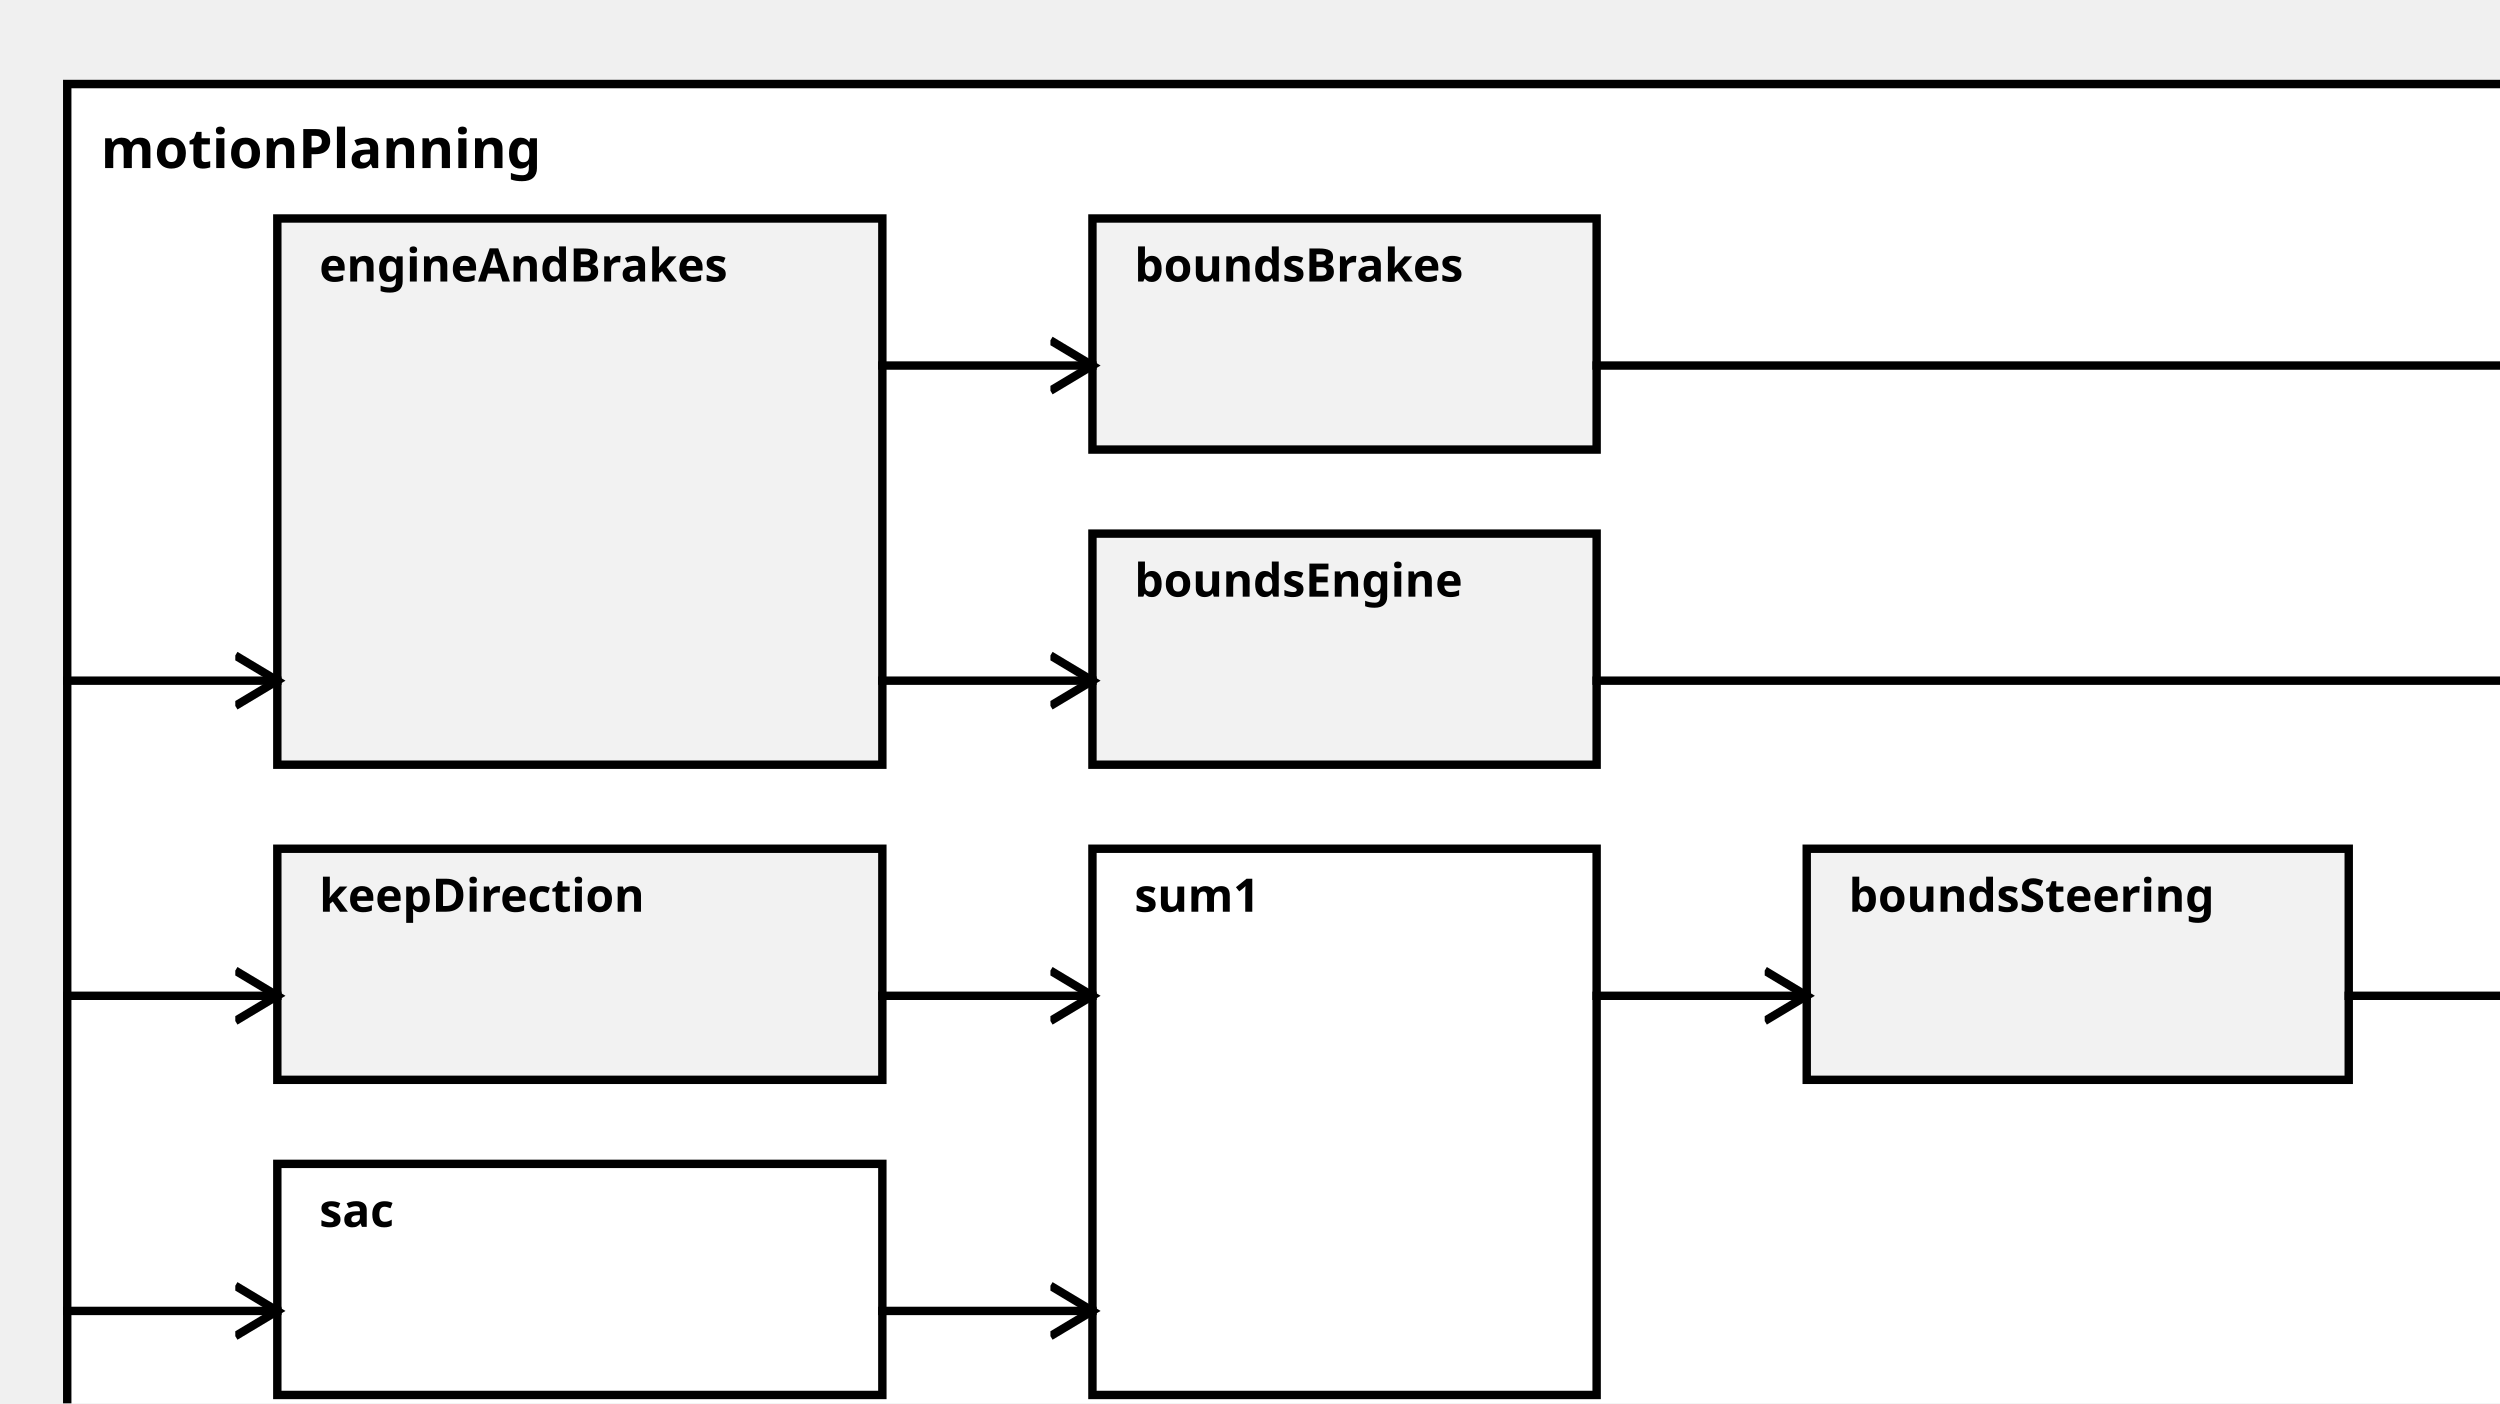
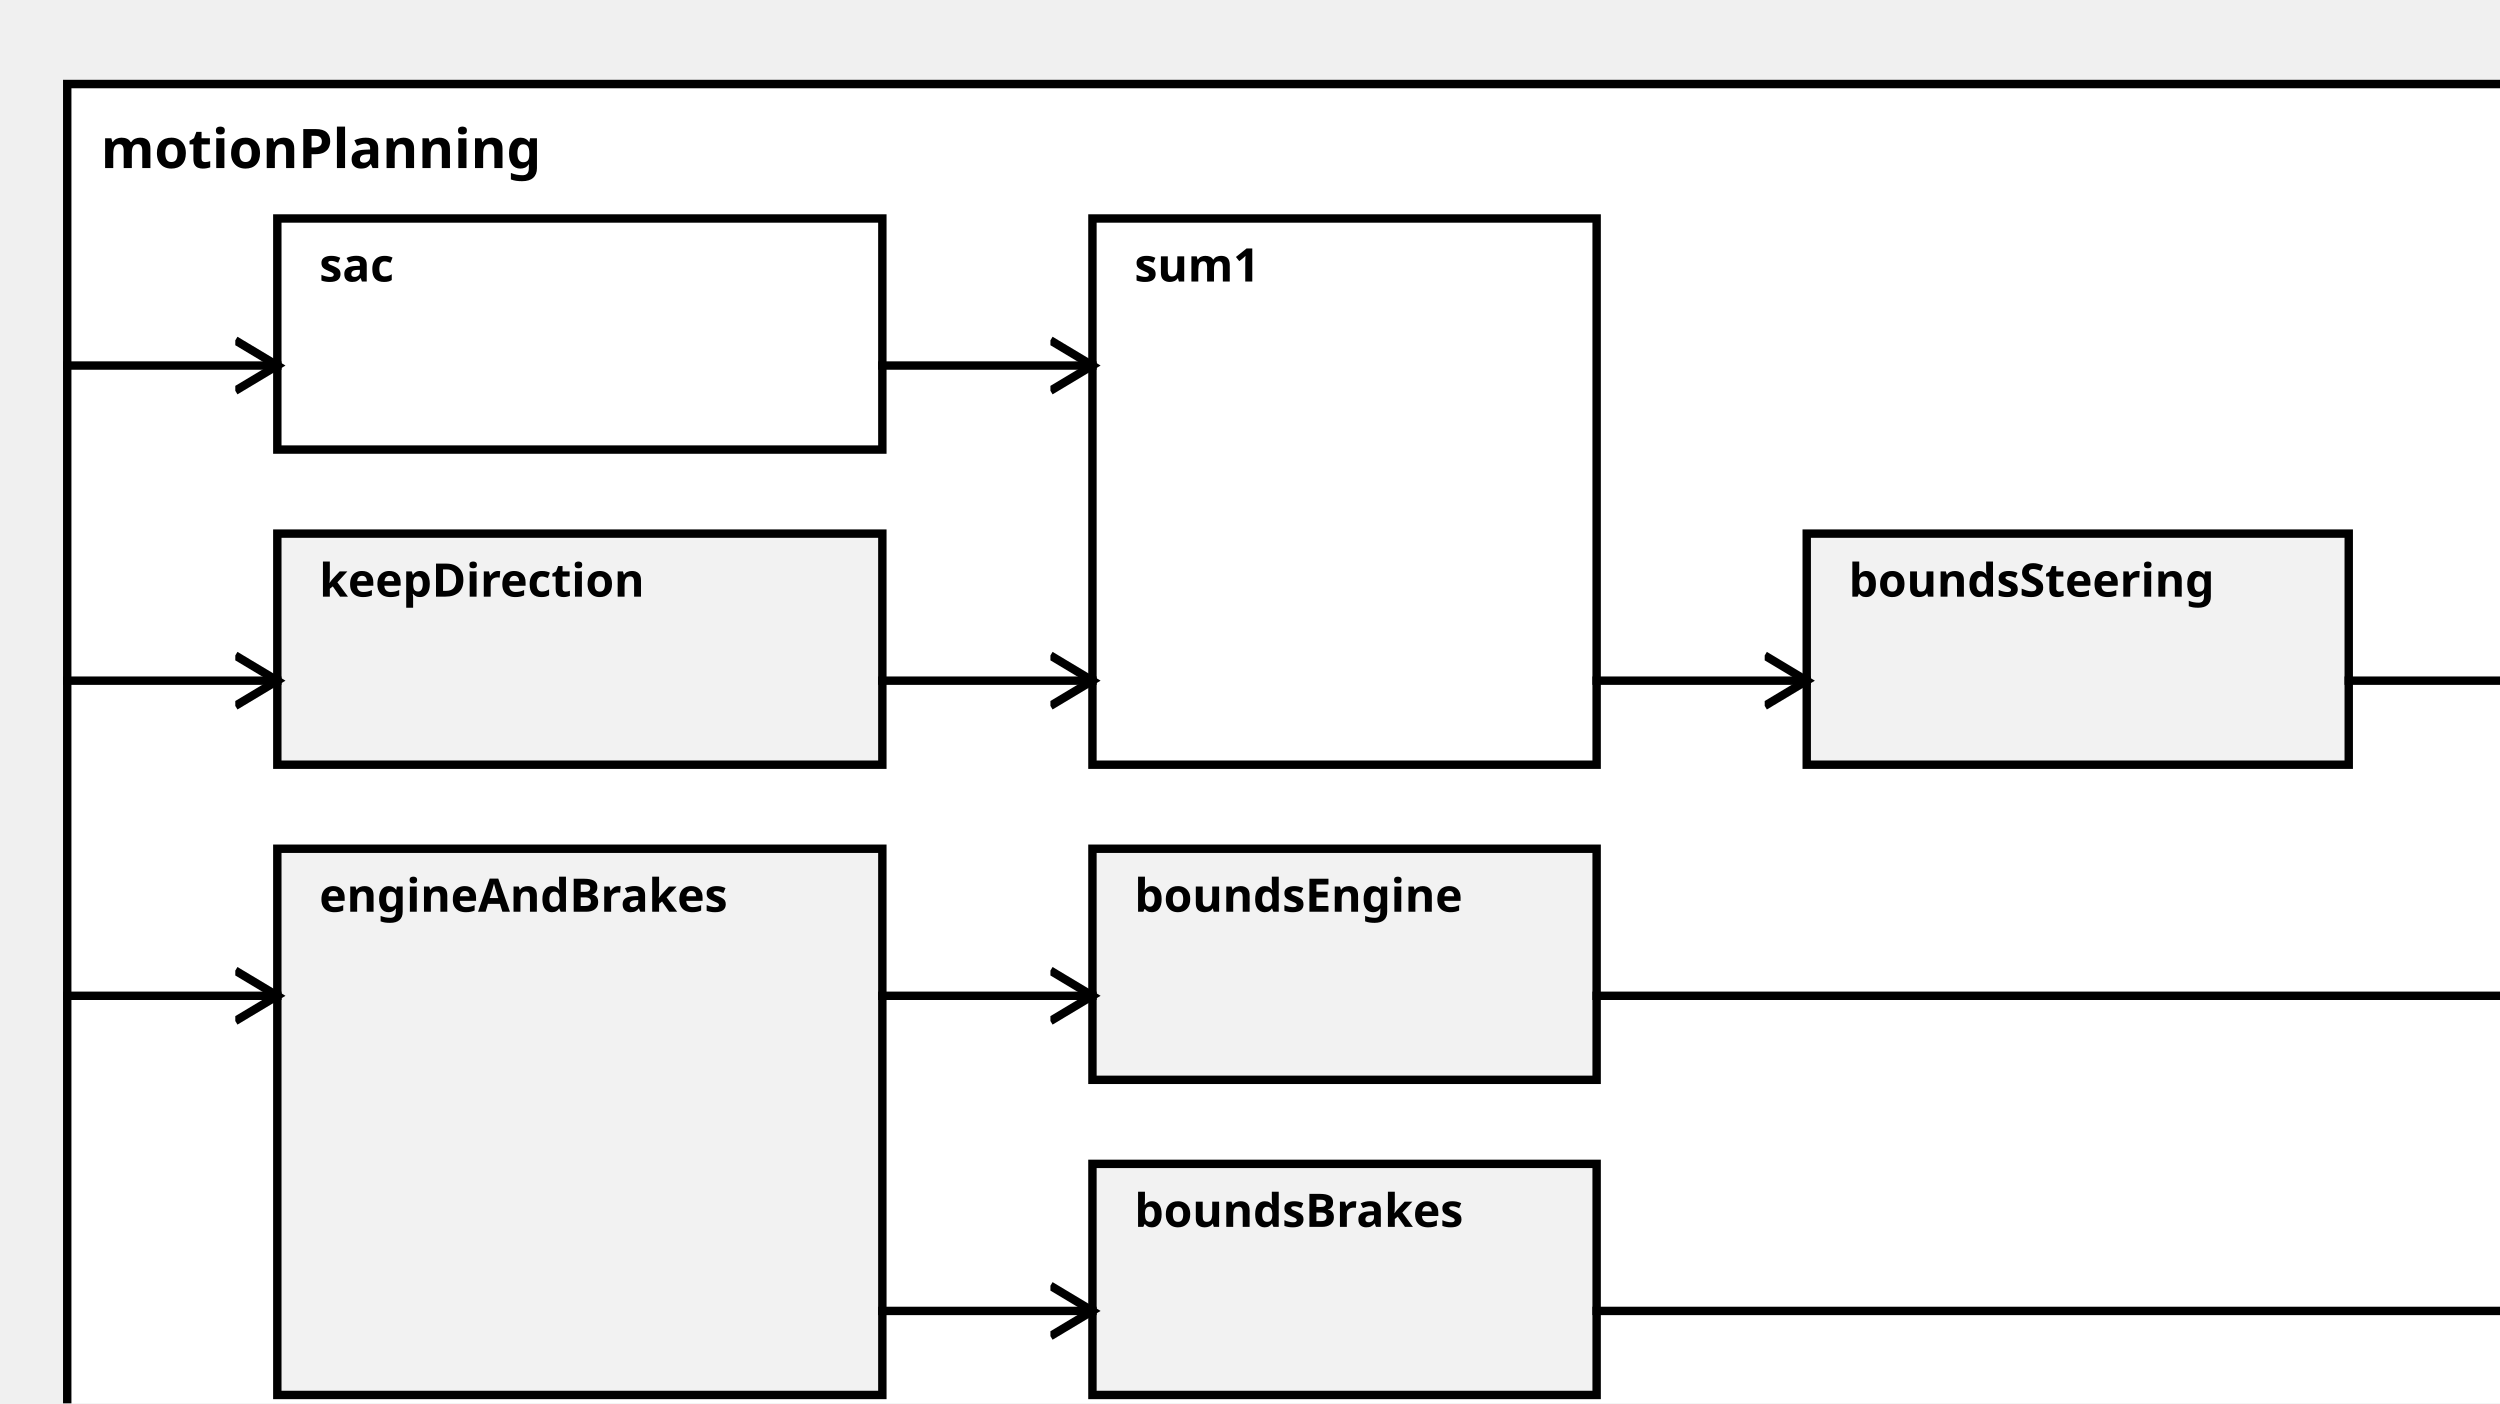
<svg xmlns="http://www.w3.org/2000/svg" width="100%" height="100%" version="1.1">
  <svg version="1.1">
    <g transform="translate(16 20)">
-       <rect id="309" width="593" height="332" style="fill:white;stroke:black;stroke-width:2;fill-opacity:1.0;stroke-opacity:1.0" />
+       <rect id="315" width="593" height="332" style="fill:white;stroke:black;stroke-width:2;fill-opacity:1.0;stroke-opacity:1.0" />
      <text x="8" y="20" style="font-weight: bold" font-family="Verdana" font-size="13" fill="black">
            motionPlanning
    </text>
    </g>
  </svg>
-   <g transform="translate(66 202)">
-     <rect data-name="de.rwth.armin.modeling.autopilot.tests.t2.motionPlanning.keepDirection" id="312" width="144" height="55" style="                 fill:rgb(242,242,242);             stroke:black;             stroke-width:2;             fill-opacity:1.0;             stroke-opacity:1.0" />
+   <g transform="translate(66 127)">
+     <rect data-name="de.rwth.armin.modeling.autopilot.tests.t2.motionPlanning.keepDirection" id="317" width="144" height="55" style="                 fill:rgb(242,242,242);             stroke:black;             stroke-width:2;             fill-opacity:1.0;             stroke-opacity:1.0" />
    <text x="10" y="15" alignment-baseline="middle" style="font-weight: bold" font-family="Verdana" font-size="11" fill="black">
    keepDirection
    </text>
  </g>
-   <g transform="translate(66 277)">
-     <rect data-name="de.rwth.armin.modeling.autopilot.tests.t2.motionPlanning.sac" id="313" width="144" height="55" style="                 fill:white;             stroke:black;             stroke-width:2;             fill-opacity:1.0;             stroke-opacity:1.0" />
+   <g transform="translate(66 52)">
+     <rect data-name="de.rwth.armin.modeling.autopilot.tests.t2.motionPlanning.sac" id="316" width="144" height="55" style="                 fill:white;             stroke:black;             stroke-width:2;             fill-opacity:1.0;             stroke-opacity:1.0" />
    <text x="10" y="15" alignment-baseline="middle" style="font-weight: bold" font-family="Verdana" font-size="11" fill="black">
    sac
    </text>
  </g>
-   <g transform="translate(260 202)">
-     <rect data-name="de.rwth.armin.modeling.autopilot.tests.t2.motionPlanning.sum1" id="316" width="120" height="130" style="                 fill:white;             stroke:black;             stroke-width:2;             fill-opacity:1.0;             stroke-opacity:1.0" />
+   <g transform="translate(260 52)">
+     <rect data-name="de.rwth.armin.modeling.autopilot.tests.t2.motionPlanning.sum1" id="319" width="120" height="130" style="                 fill:white;             stroke:black;             stroke-width:2;             fill-opacity:1.0;             stroke-opacity:1.0" />
    <text x="10" y="15" alignment-baseline="middle" style="font-weight: bold" font-family="Verdana" font-size="11" fill="black">
    sum1
    </text>
  </g>
-   <g transform="translate(66 52)">
-     <rect data-name="de.rwth.armin.modeling.autopilot.tests.t2.motionPlanning.engineAndBrakes" id="311" width="144" height="130" style="                 fill:rgb(242,242,242);             stroke:black;             stroke-width:2;             fill-opacity:1.0;             stroke-opacity:1.0" />
+   <g transform="translate(66 202)">
+     <rect data-name="de.rwth.armin.modeling.autopilot.tests.t2.motionPlanning.engineAndBrakes" id="318" width="144" height="130" style="                 fill:rgb(242,242,242);             stroke:black;             stroke-width:2;             fill-opacity:1.0;             stroke-opacity:1.0" />
    <text x="10" y="15" alignment-baseline="middle" style="font-weight: bold" font-family="Verdana" font-size="11" fill="black">
    engineAndBrakes
    </text>
  </g>
-   <g transform="translate(430 202)">
-     <rect data-name="de.rwth.armin.modeling.autopilot.tests.t2.motionPlanning.boundsSteering" id="317" width="129" height="55" style="                 fill:rgb(242,242,242);             stroke:black;             stroke-width:2;             fill-opacity:1.0;             stroke-opacity:1.0" />
+   <g transform="translate(430 127)">
+     <rect data-name="de.rwth.armin.modeling.autopilot.tests.t2.motionPlanning.boundsSteering" id="322" width="129" height="55" style="                 fill:rgb(242,242,242);             stroke:black;             stroke-width:2;             fill-opacity:1.0;             stroke-opacity:1.0" />
    <text x="10" y="15" alignment-baseline="middle" style="font-weight: bold" font-family="Verdana" font-size="11" fill="black">
    boundsSteering
    </text>
  </g>
-   <g transform="translate(260 52)">
-     <rect data-name="de.rwth.armin.modeling.autopilot.tests.t2.motionPlanning.boundsBrakes" id="314" width="120" height="55" style="                 fill:rgb(242,242,242);             stroke:black;             stroke-width:2;             fill-opacity:1.0;             stroke-opacity:1.0" />
+   <g transform="translate(260 277)">
+     <rect data-name="de.rwth.armin.modeling.autopilot.tests.t2.motionPlanning.boundsBrakes" id="321" width="120" height="55" style="                 fill:rgb(242,242,242);             stroke:black;             stroke-width:2;             fill-opacity:1.0;             stroke-opacity:1.0" />
    <text x="10" y="15" alignment-baseline="middle" style="font-weight: bold" font-family="Verdana" font-size="11" fill="black">
    boundsBrakes
    </text>
  </g>
-   <g transform="translate(260 127)">
-     <rect data-name="de.rwth.armin.modeling.autopilot.tests.t2.motionPlanning.boundsEngine" id="315" width="120" height="55" style="                 fill:rgb(242,242,242);             stroke:black;             stroke-width:2;             fill-opacity:1.0;             stroke-opacity:1.0" />
+   <g transform="translate(260 202)">
+     <rect data-name="de.rwth.armin.modeling.autopilot.tests.t2.motionPlanning.boundsEngine" id="320" width="120" height="55" style="                 fill:rgb(242,242,242);             stroke:black;             stroke-width:2;             fill-opacity:1.0;             stroke-opacity:1.0" />
    <text x="10" y="15" alignment-baseline="middle" style="font-weight: bold" font-family="Verdana" font-size="11" fill="black">
    boundsEngine
    </text>
  </g>
  <defs>
    <marker id="0,0,0" markerWidth="13" markerHeight="13" refX="5" refY="5" orient="auto">
      <polyline points="0,2 5,5 0,8" style="fill:none; stroke:rgb(0,0,0);                     stroke-width:1" />
    </marker>
  </defs>
-   <line stroke-linecap="square" x1="380" y1="162" x2="609" y2="162" style="stroke:rgb(0, 0,0);             stroke-width:2;                 marker-end: url(#0,0,0)             " />
-   <line stroke-linecap="square" x1="559" y1="237" x2="609" y2="237" style="stroke:rgb(0, 0,0);             stroke-width:2;                 marker-end: url(#0,0,0)             " />
-   <line stroke-linecap="square" x1="380" y1="87" x2="609" y2="87" style="stroke:rgb(0, 0,0);             stroke-width:2;                 marker-end: url(#0,0,0)             " />
+   <line stroke-linecap="square" x1="380" y1="237" x2="609" y2="237" style="stroke:rgb(0, 0,0);             stroke-width:2;                 marker-end: url(#0,0,0)             " />
+   <line stroke-linecap="square" x1="559" y1="162" x2="609" y2="162" style="stroke:rgb(0, 0,0);             stroke-width:2;                 marker-end: url(#0,0,0)             " />
+   <line stroke-linecap="square" x1="380" y1="312" x2="609" y2="312" style="stroke:rgb(0, 0,0);             stroke-width:2;                 marker-end: url(#0,0,0)             " />
+   <line stroke-linecap="square" x1="16" y1="162" x2="66" y2="162" style="stroke:rgb(0, 0,0);             stroke-width:2;                 marker-end: url(#0,0,0)             " />
+   <line stroke-linecap="square" x1="210" y1="162" x2="260" y2="162" style="stroke:rgb(0, 0,0);             stroke-width:2;                 marker-end: url(#0,0,0)             " />
+   <line stroke-linecap="square" x1="16" y1="87" x2="66" y2="87" style="stroke:rgb(0, 0,0);             stroke-width:2;                 marker-end: url(#0,0,0)             " />
+   <line stroke-linecap="square" x1="210" y1="87" x2="260" y2="87" style="stroke:rgb(0, 0,0);             stroke-width:2;                 marker-end: url(#0,0,0)             " />
  <line stroke-linecap="square" x1="16" y1="237" x2="66" y2="237" style="stroke:rgb(0, 0,0);             stroke-width:2;                 marker-end: url(#0,0,0)             " />
  <line stroke-linecap="square" x1="210" y1="237" x2="260" y2="237" style="stroke:rgb(0, 0,0);             stroke-width:2;                 marker-end: url(#0,0,0)             " />
-   <line stroke-linecap="square" x1="16" y1="312" x2="66" y2="312" style="stroke:rgb(0, 0,0);             stroke-width:2;                 marker-end: url(#0,0,0)             " />
+   <line stroke-linecap="square" x1="380" y1="162" x2="430" y2="162" style="stroke:rgb(0, 0,0);             stroke-width:2;                 marker-end: url(#0,0,0)             " />
  <line stroke-linecap="square" x1="210" y1="312" x2="260" y2="312" style="stroke:rgb(0, 0,0);             stroke-width:2;                 marker-end: url(#0,0,0)             " />
-   <line stroke-linecap="square" x1="16" y1="162" x2="66" y2="162" style="stroke:rgb(0, 0,0);             stroke-width:2;                 marker-end: url(#0,0,0)             " />
-   <line stroke-linecap="square" x1="210" y1="162" x2="260" y2="162" style="stroke:rgb(0, 0,0);             stroke-width:2;                 marker-end: url(#0,0,0)             " />
-   <line stroke-linecap="square" x1="380" y1="237" x2="430" y2="237" style="stroke:rgb(0, 0,0);             stroke-width:2;                 marker-end: url(#0,0,0)             " />
-   <line stroke-linecap="square" x1="210" y1="87" x2="260" y2="87" style="stroke:rgb(0, 0,0);             stroke-width:2;                 marker-end: url(#0,0,0)             " />
</svg>
